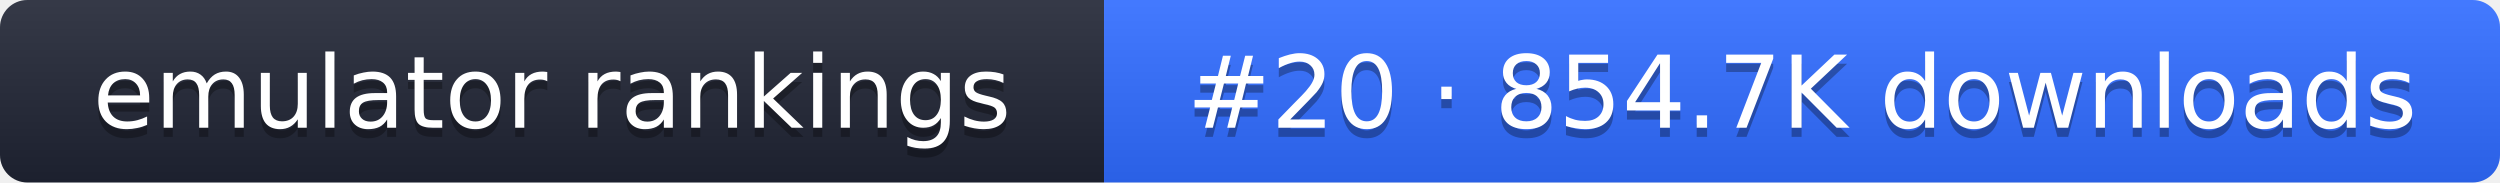
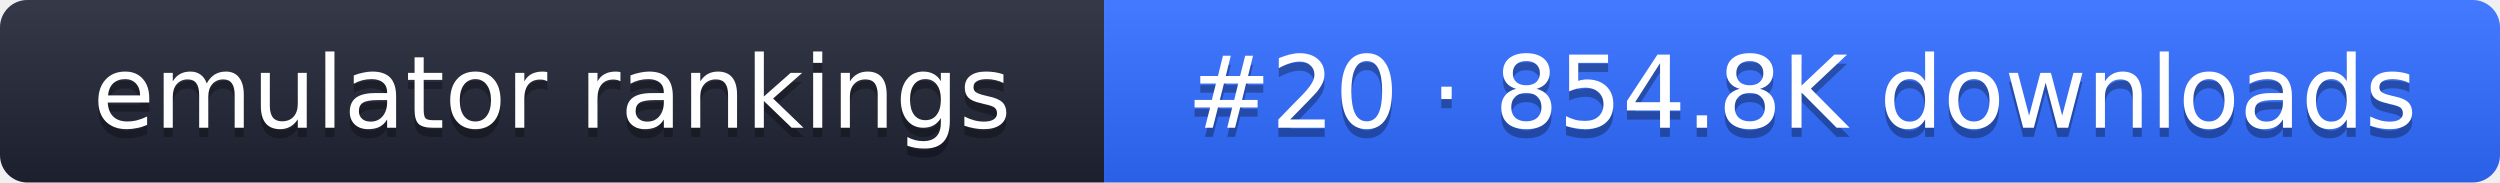
- <svg xmlns="http://www.w3.org/2000/svg" width="274" height="20" role="img" aria-label="emulator rankings: #20 · 854.7K downloads">
+ <svg xmlns="http://www.w3.org/2000/svg" width="274" height="20" role="img" aria-label="emulator rankings: #20 · 854.8K downloads">
  <linearGradient id="g" x2="0" y2="100%">
    <stop offset="0" stop-color="#fff" stop-opacity=".1" />
    <stop offset="1" stop-opacity=".1" />
  </linearGradient>
  <clipPath id="r">
    <rect width="274" height="20" rx="3" fill="#fff" />
  </clipPath>
  <g clip-path="url(#r)">
    <rect width="121" height="20" fill="#1f2433" />
    <rect x="121" width="153" height="20" fill="#2f6bff" />
    <rect width="274" height="20" fill="url(#g)" />
  </g>
  <g fill="#fff" text-anchor="middle" font-family="Verdana,DejaVu Sans,sans-serif" font-size="11">
    <text x="60.5" y="15" fill="#010101" fill-opacity=".3">emulator rankings</text>
    <text x="60.5" y="14">emulator rankings</text>
-     <text x="197.5" y="15" fill="#010101" fill-opacity=".3">#20 · 854.7K downloads</text>
-     <text x="197.5" y="14">#20 · 854.7K downloads</text>
+     <text x="197.5" y="15" fill="#010101" fill-opacity=".3">#20 · 854.8K downloads</text>
+     <text x="197.5" y="14">#20 · 854.8K downloads</text>
  </g>
</svg>
